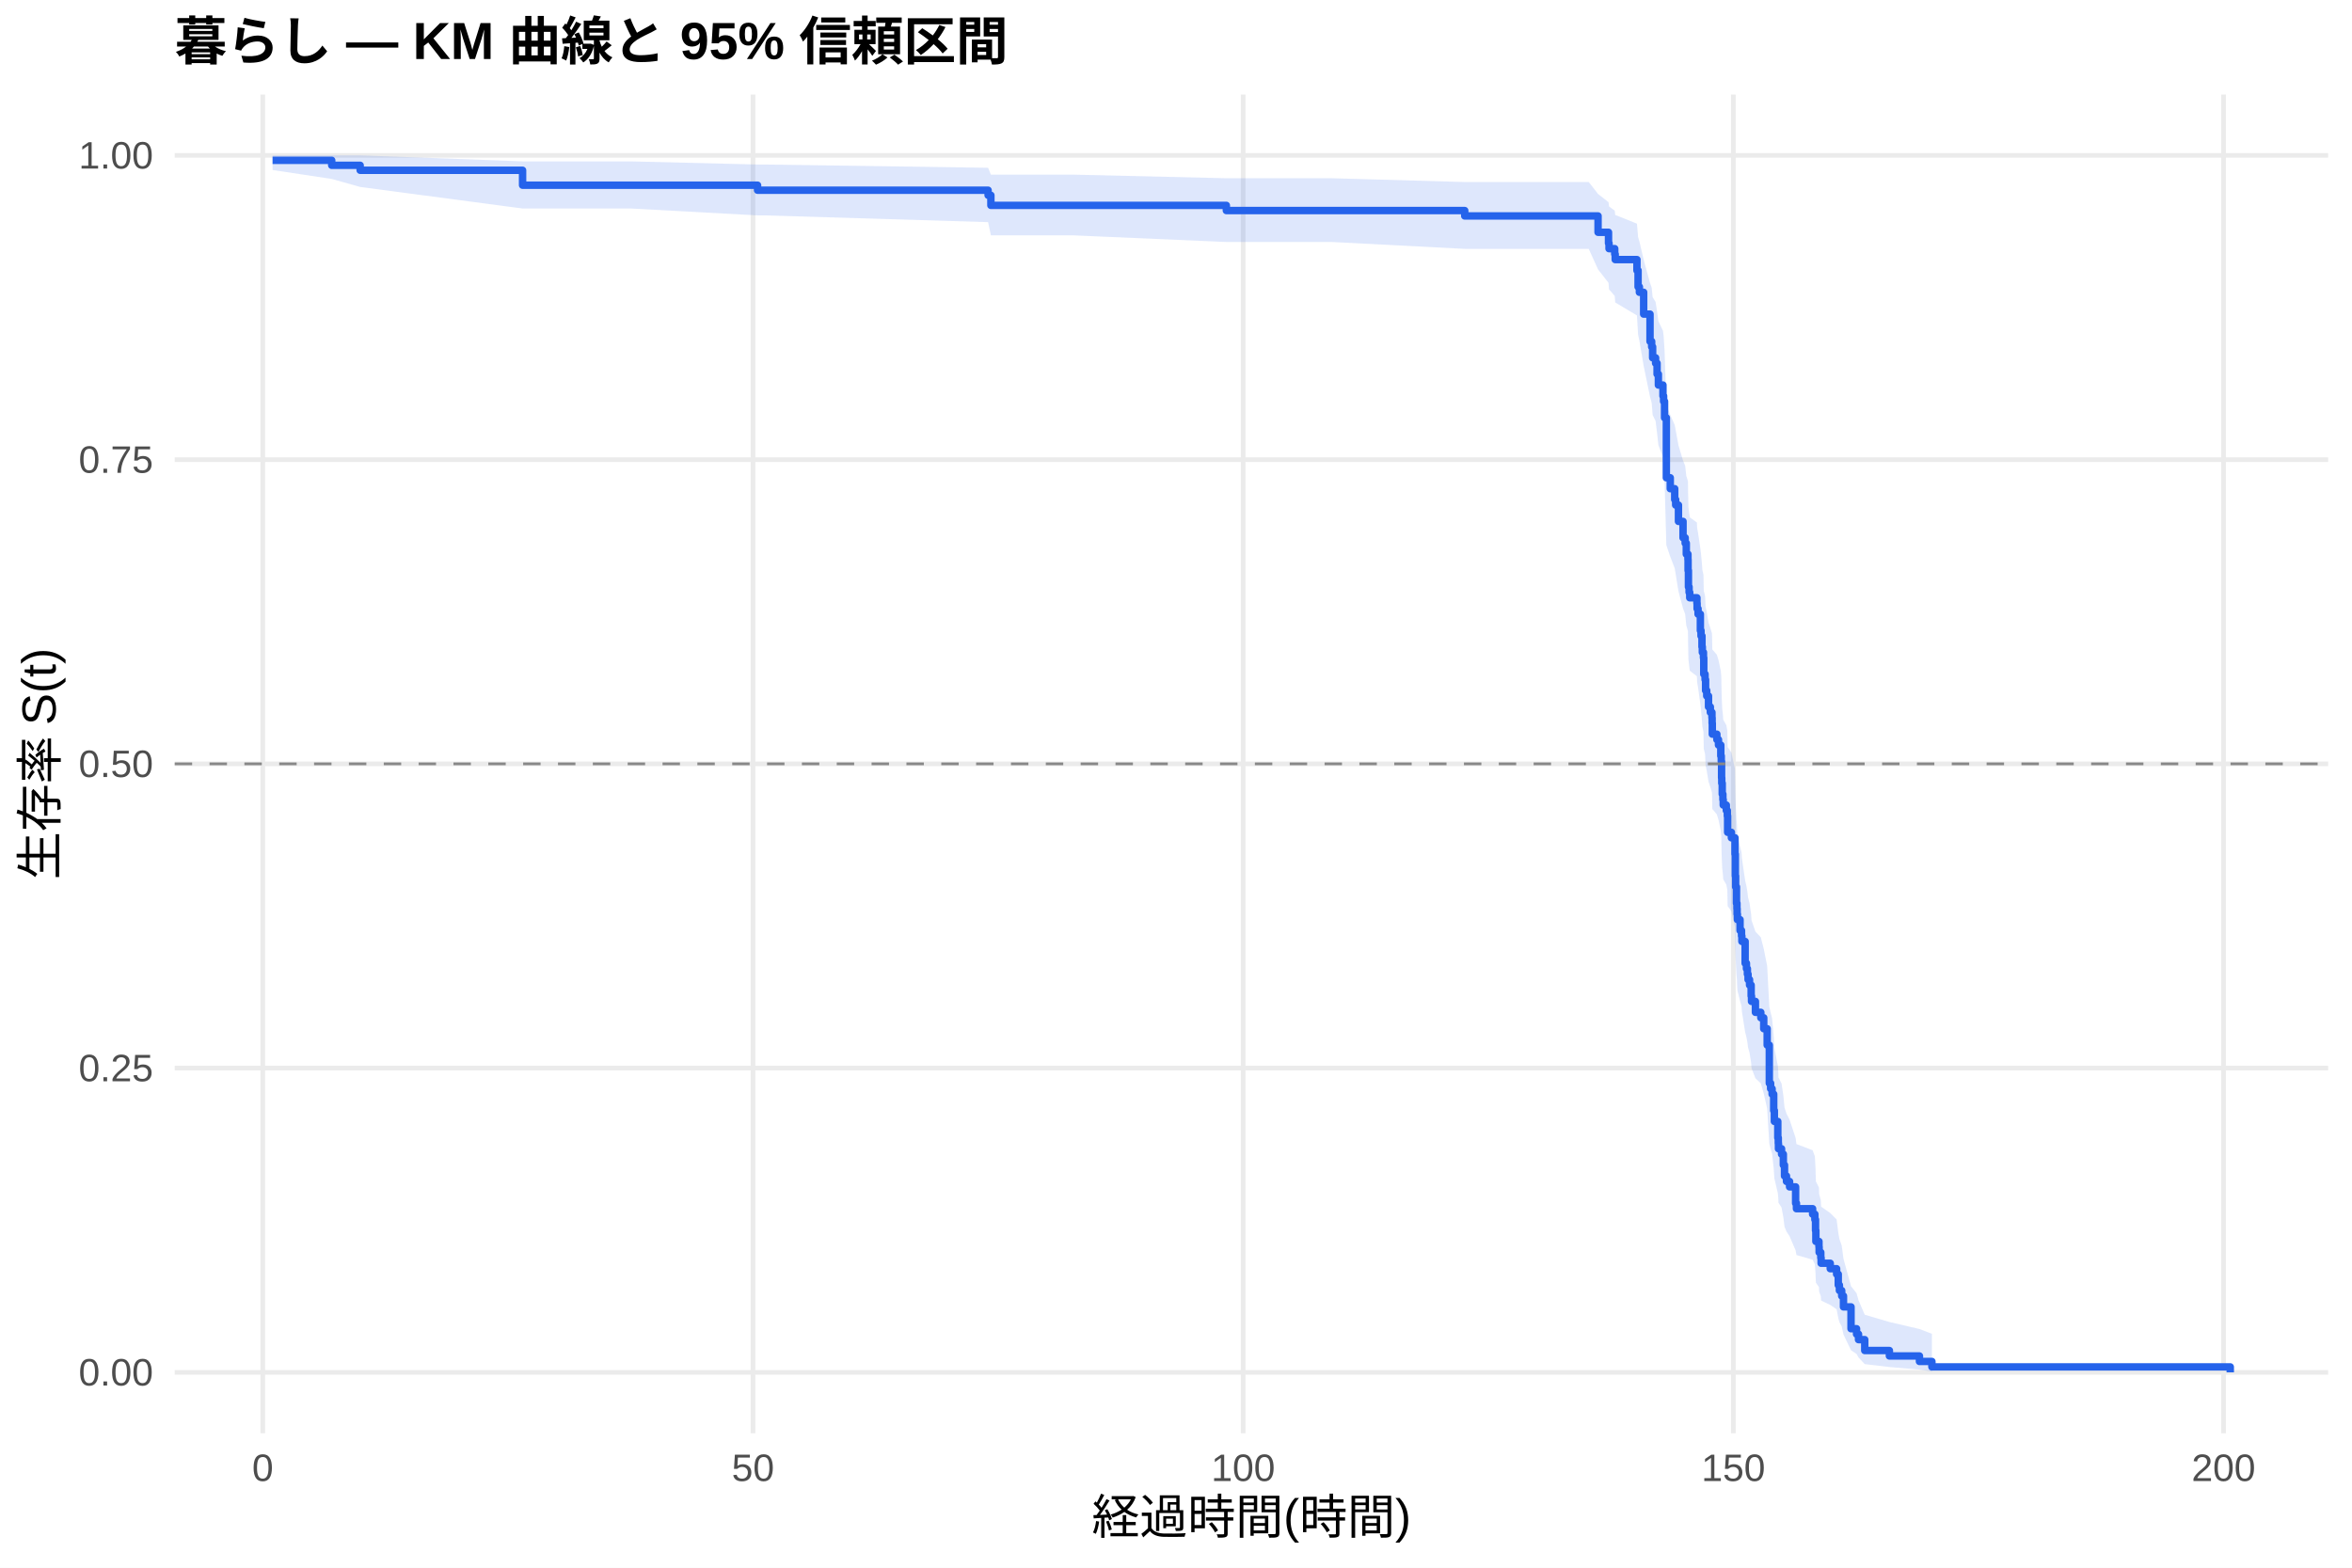
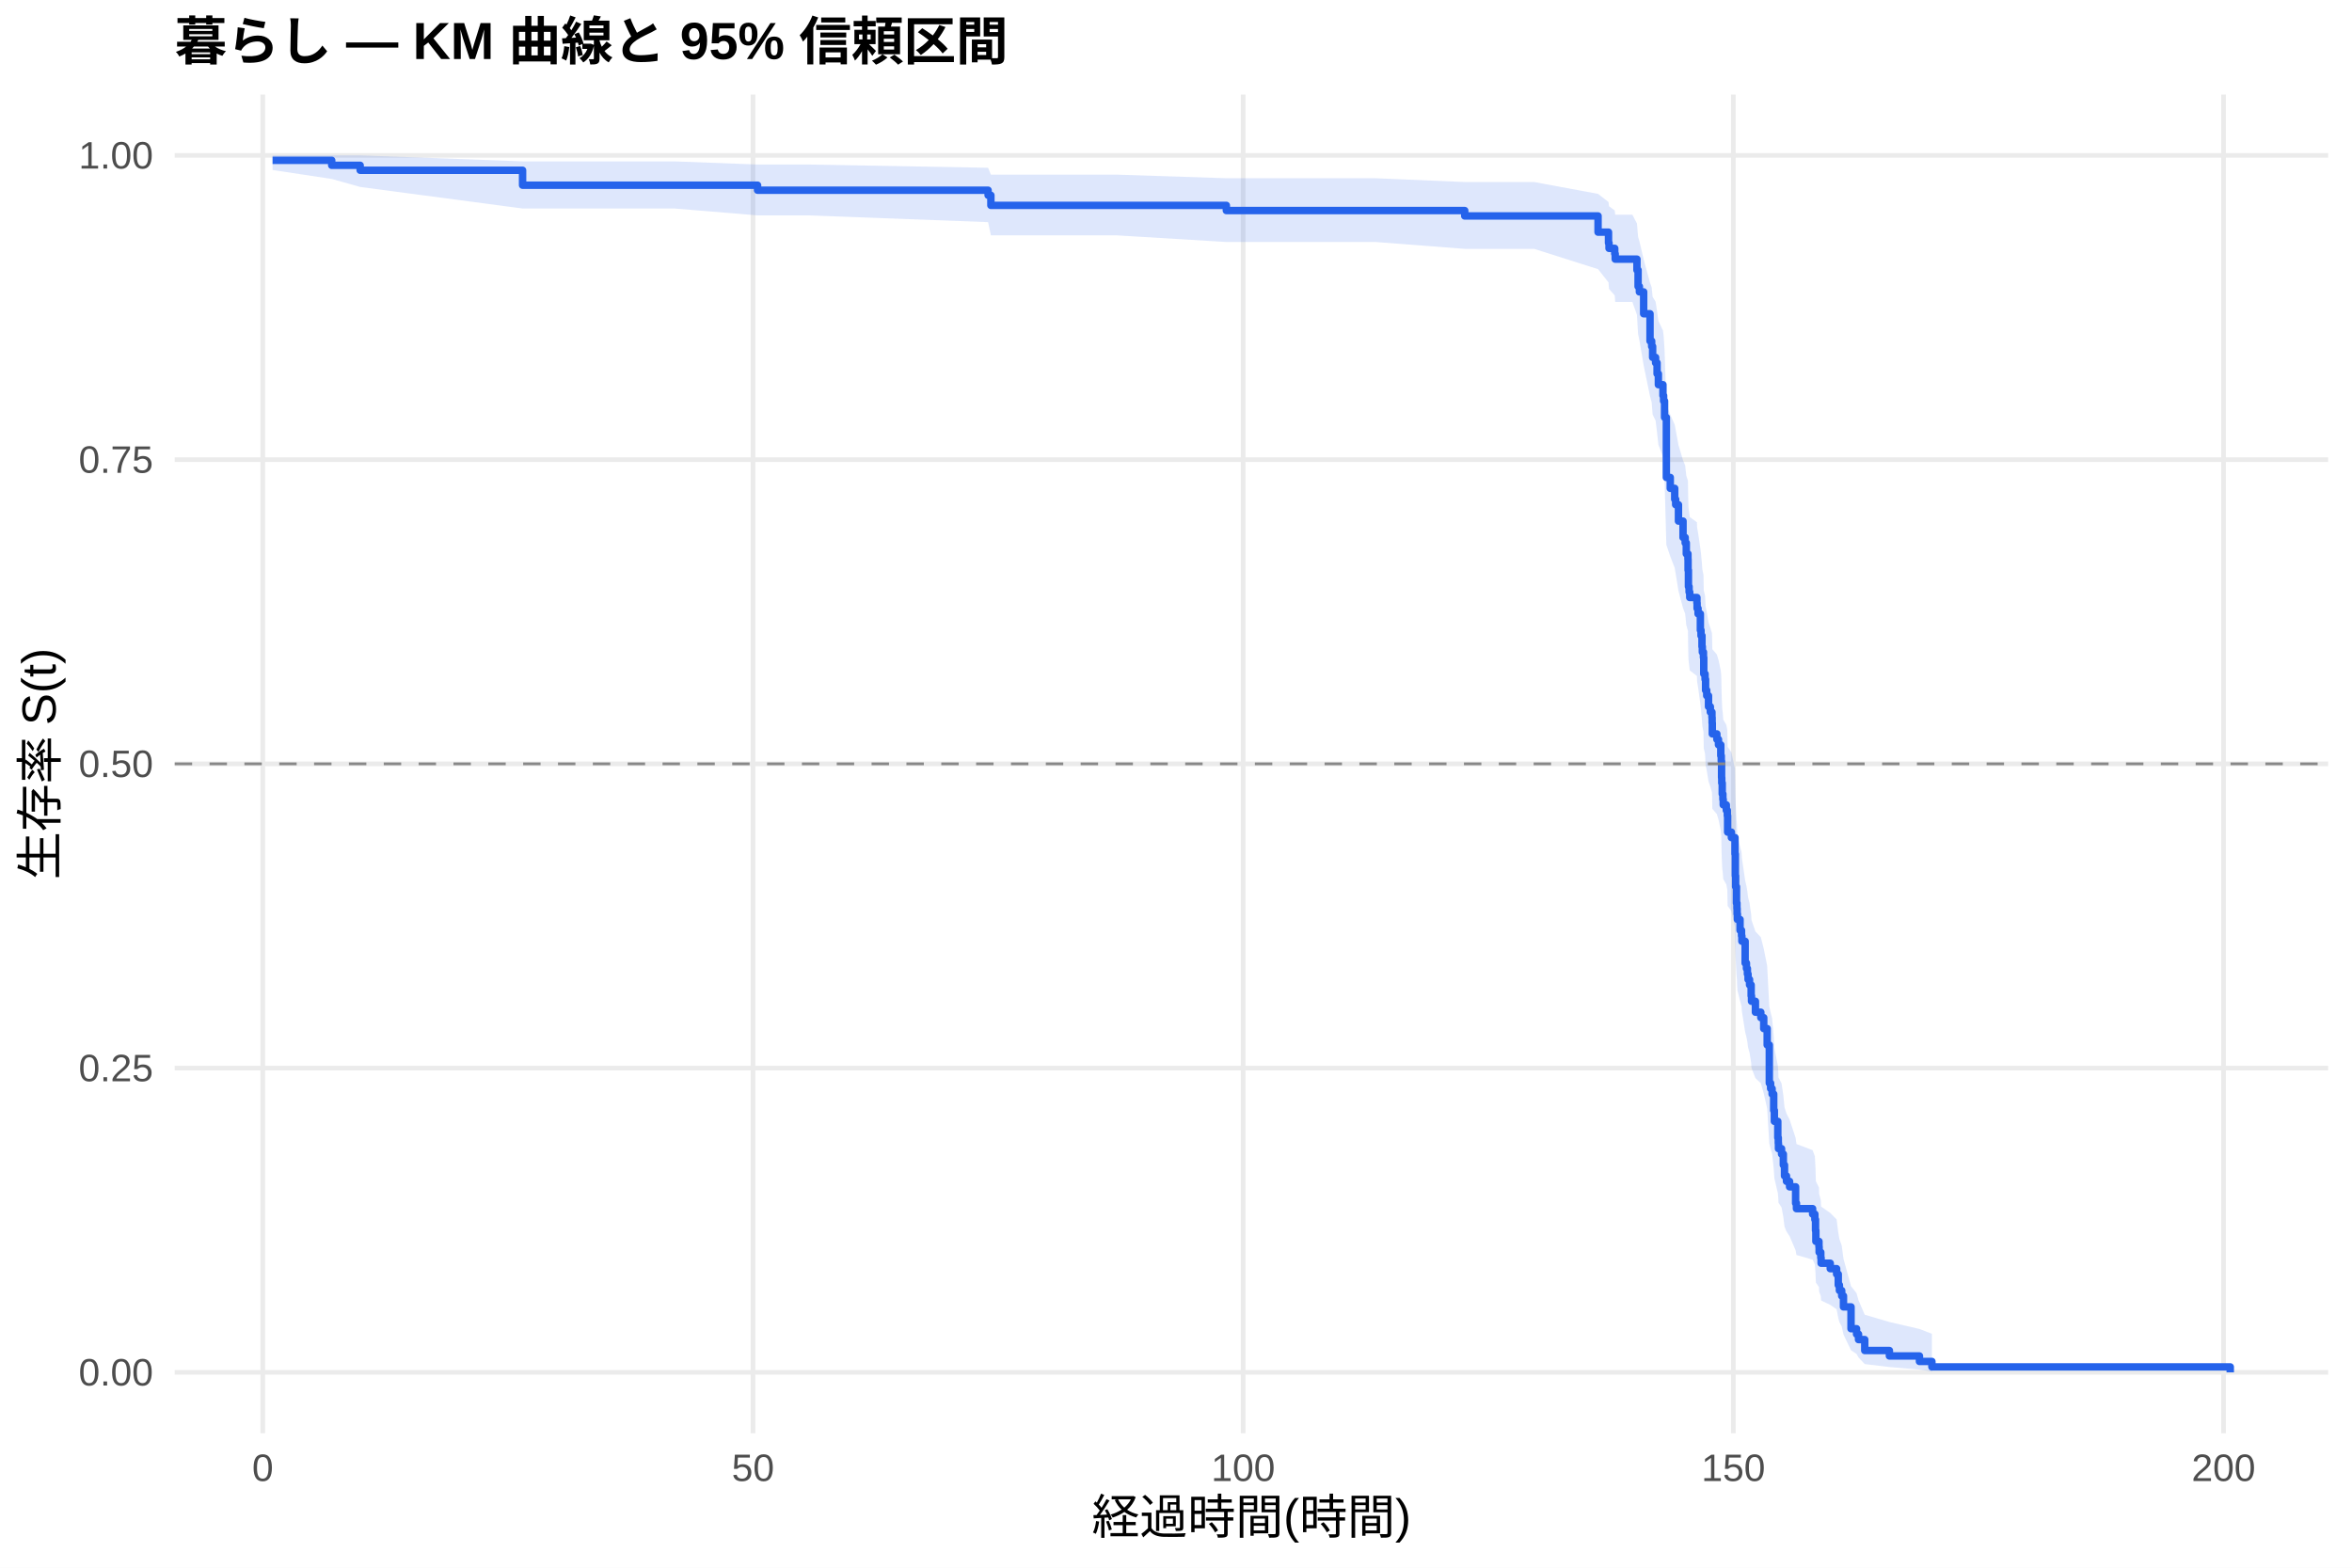
<svg xmlns="http://www.w3.org/2000/svg" width="540.00pt" height="360.00pt" viewBox="0 0 540.00 360.00">
  <g class="svglite">
    <defs>
      <style type="text/css">
    .svglite line, .svglite polyline, .svglite polygon, .svglite path, .svglite rect, .svglite circle {
      fill: none;
      stroke: #000000;
      stroke-linecap: round;
      stroke-linejoin: round;
      stroke-miterlimit: 10.00;
    }
    .svglite text {
      white-space: pre;
    }
    .svglite g.glyphgroup path {
      fill: inherit;
      stroke: none;
    }
  </style>
    </defs>
    <rect width="100%" height="100%" style="stroke: none; fill: #FFFFFF;" />
    <defs>
      <clipPath id="cpMC4wMHw1NDAuMDB8MC4wMHwzNjAuMDA=">
        <rect x="0.00" y="0.00" width="540.00" height="360.00" />
      </clipPath>
    </defs>
    <g clip-path="url(#cpMC4wMHw1NDAuMDB8MC4wMHwzNjAuMDA=)">
      <rect x="0" y="0.00" width="540.00" height="360.00" style="stroke-width: 1.07; stroke: none; fill: #FFFFFF;" />
    </g>
    <defs>
      <clipPath id="cpNDAuMTF8NTM0LjUyfDIxLjcxfDMyOS4xMg==">
        <rect x="40.11" y="21.71" width="494.41" height="307.41" />
      </clipPath>
    </defs>
    <g clip-path="url(#cpNDAuMTF8NTM0LjUyfDIxLjcxfDMyOS4xMg==)">
      <polyline points="40.11,315.14 534.52,315.14 " style="stroke-width: 1.07; stroke: #EBEBEB; stroke-linecap: butt;" />
      <polyline points="40.11,245.28 534.52,245.28 " style="stroke-width: 1.07; stroke: #EBEBEB; stroke-linecap: butt;" />
      <polyline points="40.11,175.41 534.52,175.41 " style="stroke-width: 1.07; stroke: #EBEBEB; stroke-linecap: butt;" />
      <polyline points="40.11,105.55 534.52,105.55 " style="stroke-width: 1.07; stroke: #EBEBEB; stroke-linecap: butt;" />
      <polyline points="40.11,35.68 534.52,35.68 " style="stroke-width: 1.07; stroke: #EBEBEB; stroke-linecap: butt;" />
      <polyline points="60.33,329.12 60.33,21.71 " style="stroke-width: 1.07; stroke: #EBEBEB; stroke-linecap: butt;" />
      <polyline points="172.88,329.12 172.88,21.71 " style="stroke-width: 1.07; stroke: #EBEBEB; stroke-linecap: butt;" />
      <polyline points="285.42,329.12 285.42,21.71 " style="stroke-width: 1.07; stroke: #EBEBEB; stroke-linecap: butt;" />
      <polyline points="397.96,329.12 397.96,21.71 " style="stroke-width: 1.07; stroke: #EBEBEB; stroke-linecap: butt;" />
      <polyline points="510.51,329.12 510.51,21.71 " style="stroke-width: 1.07; stroke: #EBEBEB; stroke-linecap: butt;" />
-       <polygon points="62.58,35.68 76.16,35.68 82.69,35.68 119.98,37.06 144.85,37.06 173.93,37.78 175.54,37.78 226.86,38.53 227.50,40.10 246.29,40.10 281.56,40.93 286.28,40.93 305.79,40.93 336.29,41.80 342.22,41.80 364.76,41.80 366.90,44.54 369.30,46.43 369.42,47.40 370.73,48.38 370.84,49.36 375.83,51.36 376.09,54.42 376.39,55.45 377.37,59.63 378.83,64.98 379.21,66.06 379.43,68.23 380.11,69.33 380.45,71.52 380.75,73.73 381.80,75.96 381.95,77.07 382.17,80.44 382.58,92.97 383.48,95.28 384.50,97.60 384.72,98.76 385.36,102.25 386.41,105.77 386.90,106.94 387.16,109.30 387.54,110.48 387.57,112.85 387.65,116.41 387.80,117.60 387.95,118.79 389.60,119.99 389.64,121.18 389.86,122.38 390.39,125.98 390.54,127.19 390.76,129.60 390.84,130.81 391.10,132.02 391.17,135.66 391.47,136.88 391.59,139.31 391.85,140.53 392.26,142.98 392.68,144.21 393.05,145.43 393.09,146.66 393.13,149.12 394.18,150.36 394.55,151.59 395.08,154.06 395.19,155.30 395.26,159.03 395.30,160.27 395.41,162.77 395.56,164.02 395.64,165.27 396.35,166.52 396.58,167.77 396.65,171.54 397.51,172.80 398.34,176.59 398.42,181.66 398.49,184.20 398.68,188.03 398.79,189.31 398.83,190.59 398.90,191.87 399.50,194.44 399.84,195.73 399.92,197.02 400.67,202.19 400.97,203.49 401.19,204.79 401.34,206.09 401.68,207.39 402.05,210.00 402.13,211.31 403.03,213.93 404.27,215.25 404.94,217.88 405.73,221.85 406.22,231.17 406.52,232.51 406.86,233.86 407.23,237.90 407.38,240.61 408.17,244.70 408.28,246.06 408.32,247.43 409.03,248.81 409.44,251.56 409.71,254.33 410.16,255.72 410.87,257.11 412.26,261.32 412.45,262.72 416.16,264.14 416.68,265.56 416.83,268.41 416.91,271.28 417.62,272.72 417.66,274.17 418.04,275.62 418.11,277.09 420.21,278.56 421.67,280.03 422.05,283.01 422.31,284.51 422.84,286.02 423.25,289.08 424.98,295.36 426.25,296.97 426.70,298.59 428.13,301.91 433.79,303.58 440.69,305.19 443.55,306.29 443.55,314.97 440.69,314.51 433.79,313.92 428.13,313.25 426.70,311.73 426.25,310.91 424.98,310.07 423.25,306.47 422.84,304.58 422.31,303.62 422.05,302.64 421.67,300.66 420.21,299.66 418.11,298.65 418.04,297.63 417.66,296.61 417.62,295.58 416.91,294.54 416.83,292.45 416.68,290.33 416.16,289.27 412.45,288.20 412.26,287.13 410.87,283.89 410.16,282.80 409.71,281.70 409.44,279.51 409.03,277.30 408.32,276.19 408.28,275.08 408.17,273.96 407.38,270.60 407.23,268.34 406.86,264.94 406.52,263.80 406.22,262.65 405.73,254.60 404.94,251.11 404.27,248.78 403.03,247.61 402.13,245.27 402.05,244.09 401.68,241.73 401.34,240.55 401.19,239.37 400.97,238.19 400.67,237.00 399.92,232.24 399.84,231.05 399.50,229.85 398.90,227.45 398.83,226.25 398.79,225.05 398.68,223.85 398.49,220.23 398.42,217.80 398.34,212.94 397.51,209.28 396.65,208.05 396.58,204.37 396.35,203.14 395.64,201.91 395.56,200.68 395.41,199.44 395.30,196.97 395.26,195.73 395.19,192.01 395.08,190.76 394.55,188.27 394.18,187.02 393.13,185.77 393.09,183.26 393.05,182.01 392.68,180.75 392.26,179.49 391.85,176.97 391.59,175.71 391.47,173.18 391.17,171.91 391.10,168.10 390.84,166.83 390.76,165.55 390.54,163.00 390.39,161.72 389.86,157.87 389.64,156.59 389.60,155.30 387.95,154.01 387.80,152.72 387.65,151.43 387.57,147.54 387.54,144.94 387.16,143.63 386.90,141.02 386.41,139.71 385.36,135.78 384.72,131.82 384.50,130.50 383.48,127.85 382.58,125.19 382.17,110.41 381.95,106.32 381.80,104.95 380.75,102.21 380.45,99.45 380.11,96.68 379.43,95.29 379.21,92.50 378.83,91.10 377.37,84.02 376.39,78.27 376.09,76.82 375.83,72.43 370.84,69.46 370.73,67.96 369.42,66.45 369.30,64.94 366.90,61.87 364.76,57.15 342.22,57.15 336.29,57.15 305.79,55.57 286.28,55.57 281.56,55.57 246.29,54.04 227.50,54.04 226.86,51.01 175.54,49.46 173.93,49.46 144.85,47.88 119.98,47.88 82.69,42.93 76.16,41.09 62.58,39.04 " style="stroke-width: 0.00; stroke: none; stroke-linecap: butt; fill: #2563EB; fill-opacity: 0.15;" />
-       <polyline points="62.58,35.68 76.16,35.68 82.69,35.68 119.98,37.06 144.85,37.06 173.93,37.78 175.54,37.78 226.86,38.53 227.50,40.10 246.29,40.10 281.56,40.93 286.28,40.93 305.79,40.93 336.29,41.80 342.22,41.80 364.76,41.80 366.90,44.54 369.30,46.43 369.42,47.40 370.73,48.38 370.84,49.36 375.83,51.36 376.09,54.42 376.39,55.45 377.37,59.63 378.83,64.98 379.21,66.06 379.43,68.23 380.11,69.33 380.45,71.52 380.75,73.73 381.80,75.96 381.95,77.07 382.17,80.44 382.58,92.97 383.48,95.28 384.50,97.60 384.72,98.76 385.36,102.25 386.41,105.77 386.90,106.94 387.16,109.30 387.54,110.48 387.57,112.85 387.65,116.41 387.80,117.60 387.95,118.79 389.60,119.99 389.64,121.18 389.86,122.38 390.39,125.98 390.54,127.19 390.76,129.60 390.84,130.81 391.10,132.02 391.17,135.66 391.47,136.88 391.59,139.31 391.85,140.53 392.26,142.98 392.68,144.21 393.05,145.43 393.09,146.66 393.13,149.12 394.18,150.36 394.55,151.59 395.08,154.06 395.19,155.30 395.26,159.03 395.30,160.27 395.41,162.77 395.56,164.02 395.64,165.27 396.35,166.52 396.58,167.77 396.65,171.54 397.51,172.80 398.34,176.59 398.42,181.66 398.49,184.20 398.68,188.03 398.79,189.31 398.83,190.59 398.90,191.87 399.50,194.44 399.84,195.73 399.92,197.02 400.67,202.19 400.97,203.49 401.19,204.79 401.34,206.09 401.68,207.39 402.05,210.00 402.13,211.31 403.03,213.93 404.27,215.25 404.94,217.88 405.73,221.85 406.22,231.17 406.52,232.51 406.86,233.86 407.23,237.90 407.38,240.61 408.17,244.70 408.28,246.06 408.32,247.43 409.03,248.81 409.44,251.56 409.71,254.33 410.16,255.72 410.87,257.11 412.26,261.32 412.45,262.72 416.16,264.14 416.68,265.56 416.83,268.41 416.91,271.28 417.62,272.72 417.66,274.17 418.04,275.62 418.11,277.09 420.21,278.56 421.67,280.03 422.05,283.01 422.31,284.51 422.84,286.02 423.25,289.08 424.98,295.36 426.25,296.97 426.70,298.59 428.13,301.91 433.79,303.58 440.69,305.19 443.55,306.29 " style="stroke-width: 1.07; stroke: none; stroke-linecap: butt;" />
-       <polyline points="443.55,314.97 440.69,314.51 433.79,313.92 428.13,313.25 426.70,311.73 426.25,310.91 424.98,310.07 423.25,306.47 422.84,304.58 422.31,303.62 422.05,302.64 421.67,300.66 420.21,299.66 418.11,298.65 418.04,297.63 417.66,296.61 417.62,295.58 416.91,294.54 416.83,292.45 416.68,290.33 416.16,289.27 412.45,288.20 412.26,287.13 410.87,283.89 410.16,282.80 409.71,281.70 409.44,279.51 409.03,277.30 408.32,276.19 408.28,275.08 408.17,273.96 407.38,270.60 407.23,268.34 406.86,264.94 406.52,263.80 406.22,262.65 405.73,254.60 404.94,251.11 404.27,248.78 403.03,247.61 402.13,245.27 402.05,244.09 401.68,241.73 401.34,240.55 401.19,239.37 400.97,238.19 400.67,237.00 399.92,232.24 399.84,231.05 399.50,229.85 398.90,227.45 398.83,226.25 398.79,225.05 398.68,223.85 398.49,220.23 398.42,217.80 398.34,212.94 397.51,209.28 396.65,208.05 396.58,204.37 396.35,203.14 395.64,201.91 395.56,200.68 395.41,199.44 395.30,196.97 395.26,195.73 395.19,192.01 395.08,190.76 394.55,188.27 394.18,187.02 393.13,185.77 393.09,183.26 393.05,182.01 392.68,180.75 392.26,179.49 391.85,176.97 391.59,175.71 391.47,173.18 391.17,171.91 391.10,168.10 390.84,166.83 390.76,165.55 390.54,163.00 390.39,161.72 389.86,157.87 389.64,156.59 389.60,155.30 387.95,154.01 387.80,152.72 387.65,151.43 387.57,147.54 387.54,144.94 387.16,143.63 386.90,141.02 386.41,139.71 385.36,135.78 384.72,131.82 384.50,130.50 383.48,127.85 382.58,125.19 382.17,110.41 381.95,106.32 381.80,104.95 380.75,102.21 380.45,99.45 380.11,96.68 379.43,95.29 379.21,92.50 378.83,91.10 377.37,84.02 376.39,78.27 376.09,76.82 375.83,72.43 370.84,69.46 370.73,67.96 369.42,66.45 369.30,64.94 366.90,61.87 364.76,57.15 342.22,57.15 336.29,57.15 305.79,55.57 286.28,55.57 281.56,55.57 246.29,54.04 227.50,54.04 226.86,51.01 175.54,49.46 173.93,49.46 144.85,47.88 119.98,47.88 82.69,42.93 76.16,41.09 62.58,39.04 " style="stroke-width: 1.07; stroke: none; stroke-linecap: butt;" />
-       <polyline points="62.58,36.82 76.16,36.82 76.16,37.96 82.69,37.96 82.69,39.10 119.98,39.10 119.98,42.53 144.85,42.53 144.85,42.53 173.93,42.53 173.93,43.68 175.54,43.68 175.54,43.68 226.86,43.68 226.86,44.84 227.50,44.84 227.50,47.16 246.29,47.16 246.29,47.16 281.56,47.16 281.56,48.35 286.28,48.35 286.28,48.35 305.79,48.35 305.79,48.35 336.29,48.35 336.29,49.59 342.22,49.59 342.22,49.59 364.76,49.59 364.76,49.59 366.90,49.59 366.90,53.34 369.30,53.34 369.30,55.85 369.42,55.85 369.42,57.10 370.73,57.10 370.73,58.36 370.84,58.36 370.84,59.61 375.83,59.61 375.83,62.11 376.09,62.11 376.09,65.87 376.39,65.87 376.39,67.12 377.37,67.12 377.37,72.13 378.83,72.13 378.83,78.40 379.21,78.40 379.21,79.65 379.43,79.65 379.43,82.16 380.11,82.16 380.11,83.41 380.45,83.41 380.45,85.91 380.75,85.91 380.75,88.42 381.80,88.42 381.80,90.92 381.95,90.92 381.95,92.18 382.17,92.18 382.17,95.93 382.58,95.93 382.58,109.71 383.48,109.71 383.48,112.22 384.50,112.22 384.50,114.72 384.72,114.72 384.72,115.98 385.36,115.98 385.36,119.73 386.41,119.73 386.41,123.49 386.90,123.49 386.90,124.74 387.16,124.74 387.16,127.25 387.54,127.25 387.54,128.50 387.57,128.50 387.57,131.01 387.65,131.01 387.65,134.77 387.80,134.77 387.80,136.02 387.95,136.02 387.95,137.27 389.60,137.27 389.60,138.52 389.64,138.52 389.64,139.78 389.86,139.78 389.86,141.03 390.39,141.03 390.39,144.79 390.54,144.79 390.54,146.04 390.76,146.04 390.76,148.54 390.84,148.54 390.84,149.80 391.10,149.80 391.10,151.05 391.17,151.05 391.17,154.81 391.47,154.81 391.47,156.06 391.59,156.06 391.59,158.57 391.85,158.57 391.85,159.82 392.26,159.82 392.26,162.32 392.68,162.32 392.68,163.58 393.05,163.58 393.05,164.83 393.09,164.83 393.09,166.08 393.13,166.08 393.13,168.59 394.18,168.59 394.18,169.84 394.55,169.84 394.55,171.09 395.08,171.09 395.08,173.60 395.19,173.60 395.19,174.85 395.26,174.85 395.26,178.61 395.30,178.61 395.30,179.86 395.41,179.86 395.41,182.36 395.56,182.36 395.56,183.62 395.64,183.62 395.64,184.87 396.35,184.87 396.35,186.12 396.58,186.12 396.58,187.38 396.65,187.38 396.65,191.13 397.51,191.13 397.51,192.39 398.34,192.39 398.34,196.14 398.42,196.14 398.42,201.15 398.49,201.15 398.49,203.66 398.68,203.66 398.68,207.42 398.79,207.42 398.79,208.67 398.83,208.67 398.83,209.92 398.90,209.92 398.90,211.18 399.50,211.18 399.50,213.68 399.84,213.68 399.84,214.93 399.92,214.93 399.92,216.19 400.67,216.19 400.67,221.20 400.97,221.20 400.97,222.45 401.19,222.45 401.19,223.70 401.34,223.70 401.34,224.95 401.68,224.95 401.68,226.21 402.05,226.21 402.05,228.71 402.13,228.71 402.13,229.96 403.03,229.96 403.03,232.47 404.27,232.47 404.27,233.72 404.94,233.72 404.94,236.23 405.73,236.23 405.73,239.99 406.22,239.99 406.22,248.75 406.52,248.75 406.52,250.01 406.86,250.01 406.86,251.26 407.23,251.26 407.23,255.02 407.38,255.02 407.38,257.52 408.17,257.52 408.17,261.28 408.28,261.28 408.28,262.53 408.32,262.53 408.32,263.79 409.03,263.79 409.03,265.04 409.44,265.04 409.44,267.54 409.71,267.54 409.71,270.05 410.16,270.05 410.16,271.30 410.87,271.30 410.87,272.55 412.26,272.55 412.26,276.31 412.45,276.31 412.45,277.56 416.16,277.56 416.16,278.82 416.68,278.82 416.68,280.07 416.83,280.07 416.83,282.57 416.91,282.57 416.91,285.08 417.62,285.08 417.62,286.33 417.66,286.33 417.66,287.59 418.04,287.59 418.04,288.84 418.11,288.84 418.11,290.09 420.21,290.09 420.21,291.34 421.67,291.34 421.67,292.60 422.05,292.60 422.05,295.10 422.31,295.10 422.31,296.35 422.84,296.35 422.84,297.61 423.25,297.61 423.25,300.11 424.98,300.11 424.98,305.12 426.25,305.12 426.25,306.37 426.70,306.37 426.70,307.63 428.13,307.63 428.13,310.13 433.79,310.13 433.79,311.38 440.69,311.38 440.69,312.64 443.55,312.64 443.55,313.89 512.05,313.89 512.05,315.14 " style="stroke-width: 1.71; stroke: #2563EB; stroke-linecap: butt;" />
+       <polygon points="62.58,35.68 76.16,35.68 82.69,35.68 119.98,37.06 154.87,37.06 173.93,37.78 185.56,37.78 226.86,38.53 227.50,40.10 256.31,40.10 281.56,40.93 296.30,40.93 315.81,40.93 336.29,41.80 352.23,41.80 366.90,44.52 369.30,46.40 369.42,47.36 370.73,48.33 370.84,49.31 374.78,49.31 375.83,51.31 376.09,54.36 376.39,55.39 377.37,59.57 378.83,64.92 379.21,66.00 379.43,68.17 380.11,69.27 380.45,71.46 380.75,73.67 381.80,75.89 381.95,77.01 382.17,80.37 382.58,92.91 383.48,95.22 384.50,97.53 384.72,98.70 385.36,102.19 386.41,105.71 386.90,106.88 387.16,109.24 387.54,110.42 387.57,112.79 387.65,116.35 387.80,117.54 387.95,118.73 389.60,119.93 389.64,121.13 389.86,122.32 390.39,125.93 390.54,127.13 390.76,129.54 390.84,130.75 391.10,131.96 391.17,135.60 391.47,136.82 391.59,139.26 391.85,140.48 392.26,142.93 392.68,144.15 393.05,145.38 393.09,146.61 393.13,149.07 394.18,150.30 394.55,151.54 395.08,154.01 395.19,155.25 395.26,158.98 395.30,160.22 395.41,162.72 395.56,163.97 395.64,165.22 396.35,166.47 396.58,167.72 396.65,171.49 397.51,172.75 398.34,176.54 398.42,181.61 398.49,184.16 398.68,187.99 398.79,189.27 398.83,190.55 398.90,191.83 399.50,194.40 399.84,195.69 399.92,196.98 400.67,202.16 400.97,203.45 401.19,204.75 401.34,206.05 401.68,207.36 402.05,209.97 402.13,211.28 403.03,213.90 404.27,215.22 404.94,217.85 405.73,221.82 406.22,231.14 406.52,232.49 406.86,233.83 407.23,237.88 407.38,240.59 408.17,244.67 408.28,246.04 408.32,247.41 409.03,248.78 409.44,251.54 409.71,254.31 410.16,255.70 410.87,257.09 412.26,261.30 412.45,262.71 416.16,264.12 416.68,265.54 416.83,268.39 416.91,271.26 417.62,272.70 417.66,274.15 418.04,275.61 418.11,277.07 420.21,278.54 421.67,280.02 422.05,283.00 422.31,284.50 422.84,286.01 423.25,289.07 424.98,295.35 426.25,296.96 426.70,298.59 428.13,301.91 433.79,303.58 440.69,305.18 443.55,306.29 443.55,314.97 440.69,314.51 433.79,313.92 428.13,313.24 426.70,311.73 426.25,310.91 424.98,310.07 423.25,306.47 422.84,304.58 422.31,303.61 422.05,302.64 421.67,300.66 420.21,299.65 418.11,298.64 418.04,297.63 417.66,296.60 417.62,295.57 416.91,294.53 416.83,292.44 416.68,290.33 416.16,289.26 412.45,288.19 412.26,287.12 410.87,283.87 410.16,282.78 409.71,281.69 409.44,279.49 409.03,277.28 408.32,276.17 408.28,275.06 408.17,273.94 407.38,270.58 407.23,268.32 406.86,264.92 406.52,263.78 406.22,262.63 405.73,254.57 404.94,251.09 404.27,248.75 403.03,247.58 402.13,245.24 402.05,244.06 401.68,241.71 401.34,240.52 401.19,239.34 400.97,238.16 400.67,236.97 399.92,232.21 399.84,231.01 399.50,229.82 398.90,227.42 398.83,226.22 398.79,225.01 398.68,223.81 398.49,220.19 398.42,217.76 398.34,212.90 397.51,209.23 396.65,208.01 396.58,204.33 396.35,203.10 395.64,201.86 395.56,200.63 395.41,199.39 395.30,196.92 395.26,195.68 395.19,191.95 395.08,190.71 394.55,188.21 394.18,186.96 393.13,185.71 393.09,183.21 393.05,181.95 392.68,180.69 392.26,179.43 391.85,176.91 391.59,175.65 391.47,173.12 391.17,171.85 391.10,168.04 390.84,166.76 390.76,165.49 390.54,162.93 390.39,161.65 389.86,157.80 389.64,156.52 389.60,155.23 387.95,153.94 387.80,152.65 387.65,151.35 387.57,147.46 387.54,144.86 387.16,143.56 386.90,140.95 386.41,139.64 385.36,135.70 384.72,131.74 384.50,130.42 383.48,127.77 382.58,125.11 382.17,110.31 381.95,106.22 381.80,104.86 380.75,102.11 380.45,99.35 380.11,96.58 379.43,95.19 379.21,92.39 378.83,90.99 377.37,83.91 376.39,78.15 376.09,76.70 375.83,72.30 374.78,69.33 370.84,69.33 370.73,67.85 369.42,66.35 369.30,64.85 366.90,61.81 352.23,57.15 336.29,57.15 315.81,55.57 296.30,55.57 281.56,55.57 256.31,54.04 227.50,54.04 226.86,51.01 185.56,49.46 173.93,49.46 154.87,47.88 119.98,47.88 82.69,42.93 76.16,41.09 62.58,39.04 " style="stroke-width: 0.00; stroke: none; stroke-linecap: butt; fill: #2563EB; fill-opacity: 0.15;" />
+       <polyline points="62.58,35.68 76.16,35.68 82.69,35.68 119.98,37.06 154.87,37.06 173.93,37.78 185.56,37.78 226.86,38.53 227.50,40.10 256.31,40.10 281.56,40.93 296.30,40.93 315.81,40.93 336.29,41.80 352.23,41.80 366.90,44.52 369.30,46.40 369.42,47.36 370.73,48.33 370.84,49.31 374.78,49.31 375.83,51.31 376.09,54.36 376.39,55.39 377.37,59.57 378.83,64.92 379.21,66.00 379.43,68.17 380.11,69.27 380.45,71.46 380.75,73.67 381.80,75.89 381.95,77.01 382.17,80.37 382.58,92.91 383.48,95.22 384.50,97.53 384.72,98.70 385.36,102.19 386.41,105.71 386.90,106.88 387.16,109.24 387.54,110.42 387.57,112.79 387.65,116.35 387.80,117.54 387.95,118.73 389.60,119.93 389.64,121.13 389.86,122.32 390.39,125.93 390.54,127.13 390.76,129.54 390.84,130.75 391.10,131.96 391.17,135.60 391.47,136.82 391.59,139.26 391.85,140.48 392.26,142.93 392.68,144.15 393.05,145.38 393.09,146.61 393.13,149.07 394.18,150.30 394.55,151.54 395.08,154.01 395.19,155.25 395.26,158.98 395.30,160.22 395.41,162.72 395.56,163.97 395.64,165.22 396.35,166.47 396.58,167.72 396.65,171.49 397.51,172.75 398.34,176.54 398.42,181.61 398.49,184.16 398.68,187.99 398.79,189.27 398.83,190.55 398.90,191.83 399.50,194.40 399.84,195.69 399.92,196.98 400.67,202.16 400.97,203.45 401.19,204.75 401.34,206.05 401.68,207.36 402.05,209.97 402.13,211.28 403.03,213.90 404.27,215.22 404.94,217.85 405.73,221.82 406.22,231.14 406.52,232.49 406.86,233.83 407.23,237.88 407.38,240.59 408.17,244.67 408.28,246.04 408.32,247.41 409.03,248.78 409.44,251.54 409.71,254.31 410.16,255.70 410.87,257.09 412.26,261.30 412.45,262.71 416.16,264.12 416.68,265.54 416.83,268.39 416.91,271.26 417.62,272.70 417.66,274.15 418.04,275.61 418.11,277.07 420.21,278.54 421.67,280.02 422.05,283.00 422.31,284.50 422.84,286.01 423.25,289.07 424.98,295.35 426.25,296.96 426.70,298.59 428.13,301.91 433.79,303.58 440.69,305.18 443.55,306.29 " style="stroke-width: 1.07; stroke: none; stroke-linecap: butt;" />
+       <polyline points="443.55,314.97 440.69,314.51 433.79,313.92 428.13,313.24 426.70,311.73 426.25,310.91 424.98,310.07 423.25,306.47 422.84,304.58 422.31,303.61 422.05,302.64 421.67,300.66 420.21,299.65 418.11,298.64 418.04,297.63 417.66,296.60 417.62,295.57 416.91,294.53 416.83,292.44 416.68,290.33 416.16,289.26 412.45,288.19 412.26,287.12 410.87,283.87 410.16,282.78 409.71,281.69 409.44,279.49 409.03,277.28 408.32,276.17 408.28,275.06 408.17,273.94 407.38,270.58 407.23,268.32 406.86,264.92 406.52,263.78 406.22,262.63 405.73,254.57 404.94,251.09 404.27,248.75 403.03,247.58 402.13,245.24 402.05,244.06 401.68,241.71 401.34,240.52 401.19,239.34 400.97,238.16 400.67,236.97 399.92,232.21 399.84,231.01 399.50,229.82 398.90,227.42 398.83,226.22 398.79,225.01 398.68,223.81 398.49,220.19 398.42,217.76 398.34,212.90 397.51,209.23 396.65,208.01 396.58,204.33 396.35,203.10 395.64,201.86 395.56,200.63 395.41,199.39 395.30,196.92 395.26,195.68 395.19,191.95 395.08,190.71 394.55,188.21 394.18,186.96 393.13,185.71 393.09,183.21 393.05,181.95 392.68,180.69 392.26,179.43 391.85,176.91 391.59,175.65 391.47,173.12 391.17,171.85 391.10,168.04 390.84,166.76 390.76,165.49 390.54,162.93 390.39,161.65 389.86,157.80 389.64,156.52 389.60,155.23 387.95,153.94 387.80,152.65 387.65,151.35 387.57,147.46 387.54,144.86 387.16,143.56 386.90,140.95 386.41,139.64 385.36,135.70 384.72,131.74 384.50,130.42 383.48,127.77 382.58,125.11 382.17,110.31 381.95,106.22 381.80,104.86 380.75,102.11 380.45,99.35 380.11,96.58 379.43,95.19 379.21,92.39 378.83,90.99 377.37,83.91 376.39,78.15 376.09,76.70 375.83,72.30 374.78,69.33 370.84,69.33 370.73,67.85 369.42,66.35 369.30,64.85 366.90,61.81 352.23,57.15 336.29,57.15 315.81,55.57 296.30,55.57 281.56,55.57 256.31,54.04 227.50,54.04 226.86,51.01 185.56,49.46 173.93,49.46 154.87,47.88 119.98,47.88 82.69,42.93 76.16,41.09 62.58,39.04 " style="stroke-width: 1.07; stroke: none; stroke-linecap: butt;" />
+       <polyline points="62.58,36.82 76.16,36.82 76.16,37.96 82.69,37.96 82.69,39.10 119.98,39.10 119.98,42.53 154.87,42.53 154.87,42.53 173.93,42.53 173.93,43.68 185.56,43.68 185.56,43.68 226.86,43.68 226.86,44.84 227.50,44.84 227.50,47.16 256.31,47.16 256.31,47.16 281.56,47.16 281.56,48.35 296.30,48.35 296.30,48.35 315.81,48.35 315.81,48.35 336.29,48.35 336.29,49.59 352.23,49.59 352.23,49.59 366.90,49.59 366.90,53.31 369.30,53.31 369.30,55.79 369.42,55.79 369.42,57.03 370.73,57.03 370.73,58.27 370.84,58.27 370.84,59.51 374.78,59.51 374.78,59.51 375.83,59.51 375.83,62.02 376.09,62.02 376.09,65.78 376.39,65.78 376.39,67.03 377.37,67.03 377.37,72.05 378.83,72.05 378.83,78.31 379.21,78.31 379.21,79.56 379.43,79.56 379.43,82.07 380.11,82.07 380.11,83.32 380.45,83.32 380.45,85.83 380.75,85.83 380.75,88.34 381.80,88.34 381.80,90.84 381.95,90.84 381.95,92.09 382.17,92.09 382.17,95.85 382.58,95.85 382.58,109.64 383.48,109.64 383.48,112.14 384.50,112.14 384.50,114.65 384.72,114.65 384.72,115.90 385.36,115.90 385.36,119.66 386.41,119.66 386.41,123.42 386.90,123.42 386.90,124.67 387.16,124.67 387.16,127.18 387.54,127.18 387.54,128.43 387.57,128.43 387.57,130.94 387.65,130.94 387.65,134.70 387.80,134.70 387.80,135.95 387.95,135.95 387.95,137.21 389.60,137.21 389.60,138.46 389.64,138.46 389.64,139.71 389.86,139.71 389.86,140.96 390.39,140.96 390.39,144.72 390.54,144.72 390.54,145.98 390.76,145.98 390.76,148.48 390.84,148.48 390.84,149.74 391.10,149.74 391.10,150.99 391.17,150.99 391.17,154.75 391.47,154.75 391.47,156.00 391.59,156.00 391.59,158.51 391.85,158.51 391.85,159.76 392.26,159.76 392.26,162.27 392.68,162.27 392.68,163.52 393.05,163.52 393.05,164.77 393.09,164.77 393.09,166.03 393.13,166.03 393.13,168.53 394.18,168.53 394.18,169.79 394.55,169.79 394.55,171.04 395.08,171.04 395.08,173.54 395.19,173.54 395.19,174.80 395.26,174.80 395.26,178.56 395.30,178.56 395.30,179.81 395.41,179.81 395.41,182.32 395.56,182.32 395.56,183.57 395.64,183.57 395.64,184.82 396.35,184.82 396.35,186.08 396.58,186.08 396.58,187.33 396.65,187.33 396.65,191.09 397.51,191.09 397.51,192.34 398.34,192.34 398.34,196.10 398.42,196.10 398.42,201.11 398.49,201.11 398.49,203.62 398.68,203.62 398.68,207.38 398.79,207.38 398.79,208.63 398.83,208.63 398.83,209.88 398.90,209.88 398.90,211.14 399.50,211.14 399.50,213.64 399.84,213.64 399.84,214.90 399.92,214.90 399.92,216.15 400.67,216.15 400.67,221.16 400.97,221.16 400.97,222.41 401.19,222.41 401.19,223.67 401.34,223.67 401.34,224.92 401.68,224.92 401.68,226.17 402.05,226.17 402.05,228.68 402.13,228.68 402.13,229.93 403.03,229.93 403.03,232.44 404.27,232.44 404.27,233.69 404.94,233.69 404.94,236.20 405.73,236.20 405.73,239.96 406.22,239.96 406.22,248.73 406.52,248.73 406.52,249.98 406.86,249.98 406.86,251.24 407.23,251.24 407.23,254.99 407.38,254.99 407.38,257.50 408.17,257.50 408.17,261.26 408.28,261.26 408.28,262.51 408.32,262.51 408.32,263.77 409.03,263.77 409.03,265.02 409.44,265.02 409.44,267.53 409.71,267.53 409.71,270.03 410.16,270.03 410.16,271.28 410.87,271.28 410.87,272.54 412.26,272.54 412.26,276.30 412.45,276.30 412.45,277.55 416.16,277.55 416.16,278.80 416.68,278.80 416.68,280.06 416.83,280.06 416.83,282.56 416.91,282.56 416.91,285.07 417.62,285.07 417.62,286.32 417.66,286.32 417.66,287.57 418.04,287.57 418.04,288.83 418.11,288.83 418.11,290.08 420.21,290.08 420.21,291.33 421.67,291.33 421.67,292.59 422.05,292.59 422.05,295.09 422.31,295.09 422.31,296.35 422.84,296.35 422.84,297.60 423.25,297.60 423.25,300.11 424.98,300.11 424.98,305.12 426.25,305.12 426.25,306.37 426.70,306.37 426.70,307.62 428.13,307.62 428.13,310.13 433.79,310.13 433.79,311.38 440.69,311.38 440.69,312.64 443.55,312.64 443.55,313.89 512.05,313.89 512.05,315.14 " style="stroke-width: 1.71; stroke: #2563EB; stroke-linecap: butt;" />
      <line x1="40.11" y1="175.41" x2="534.52" y2="175.41" style="stroke-width: 0.64; stroke: #888888; stroke-dasharray: 4.00,4.00; stroke-linecap: butt;" />
    </g>
    <g clip-path="url(#cpMC4wMHw1NDAuMDB8MC4wMHwzNjAuMDA=)">
      <text x="35.18" y="318.17" text-anchor="end" style="font-size: 8.80px;fill: #4D4D4D; font-family: &quot;Liberation Sans&quot;;" textLength="17.11px" lengthAdjust="spacingAndGlyphs">0.00</text>
      <text x="35.18" y="248.30" text-anchor="end" style="font-size: 8.80px;fill: #4D4D4D; font-family: &quot;Liberation Sans&quot;;" textLength="17.11px" lengthAdjust="spacingAndGlyphs">0.25</text>
      <text x="35.18" y="178.44" text-anchor="end" style="font-size: 8.80px;fill: #4D4D4D; font-family: &quot;Liberation Sans&quot;;" textLength="17.11px" lengthAdjust="spacingAndGlyphs">0.50</text>
      <text x="35.18" y="108.57" text-anchor="end" style="font-size: 8.80px;fill: #4D4D4D; font-family: &quot;Liberation Sans&quot;;" textLength="17.11px" lengthAdjust="spacingAndGlyphs">0.75</text>
      <text x="35.18" y="38.71" text-anchor="end" style="font-size: 8.80px;fill: #4D4D4D; font-family: &quot;Liberation Sans&quot;;" textLength="17.11px" lengthAdjust="spacingAndGlyphs">1.00</text>
      <text x="60.33" y="340.10" text-anchor="middle" style="font-size: 8.80px;fill: #4D4D4D; font-family: &quot;Liberation Sans&quot;;" textLength="4.89px" lengthAdjust="spacingAndGlyphs">0</text>
      <text x="172.88" y="340.10" text-anchor="middle" style="font-size: 8.80px;fill: #4D4D4D; font-family: &quot;Liberation Sans&quot;;" textLength="9.78px" lengthAdjust="spacingAndGlyphs">50</text>
      <text x="285.42" y="340.10" text-anchor="middle" style="font-size: 8.80px;fill: #4D4D4D; font-family: &quot;Liberation Sans&quot;;" textLength="14.67px" lengthAdjust="spacingAndGlyphs">100</text>
      <text x="397.96" y="340.10" text-anchor="middle" style="font-size: 8.80px;fill: #4D4D4D; font-family: &quot;Liberation Sans&quot;;" textLength="14.67px" lengthAdjust="spacingAndGlyphs">150</text>
      <text x="510.51" y="340.10" text-anchor="middle" style="font-size: 8.80px;fill: #4D4D4D; font-family: &quot;Liberation Sans&quot;;" textLength="14.67px" lengthAdjust="spacingAndGlyphs">200</text>
      <text x="287.32" y="352.24" text-anchor="middle" style="font-size: 11.00px; font-family: &quot;Liberation Sans&quot;;" textLength="73.31px" lengthAdjust="spacingAndGlyphs">経過時間(時間)</text>
      <text transform="translate(13.05,175.41) rotate(-90)" text-anchor="middle" style="font-size: 11.00px; font-family: &quot;Liberation Sans&quot;;" textLength="53.78px" lengthAdjust="spacingAndGlyphs">生存率 S(t)</text>
      <text x="40.11" y="13.74" style="font-size: 12.00px; font-weight: bold; font-family: &quot;Liberation Sans&quot;;" textLength="191.33px" lengthAdjust="spacingAndGlyphs">暮らし — KM 曲線と 95% 信頼区間</text>
    </g>
  </g>
</svg>
